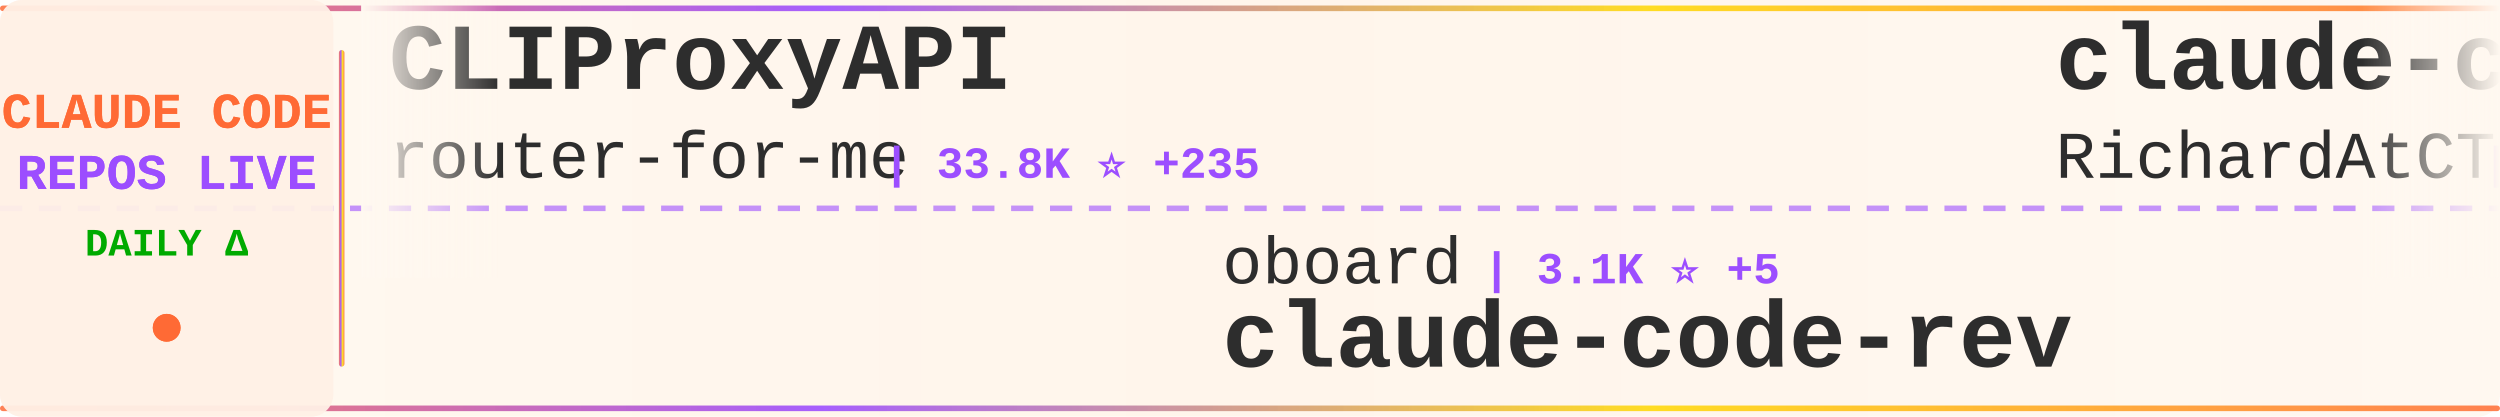
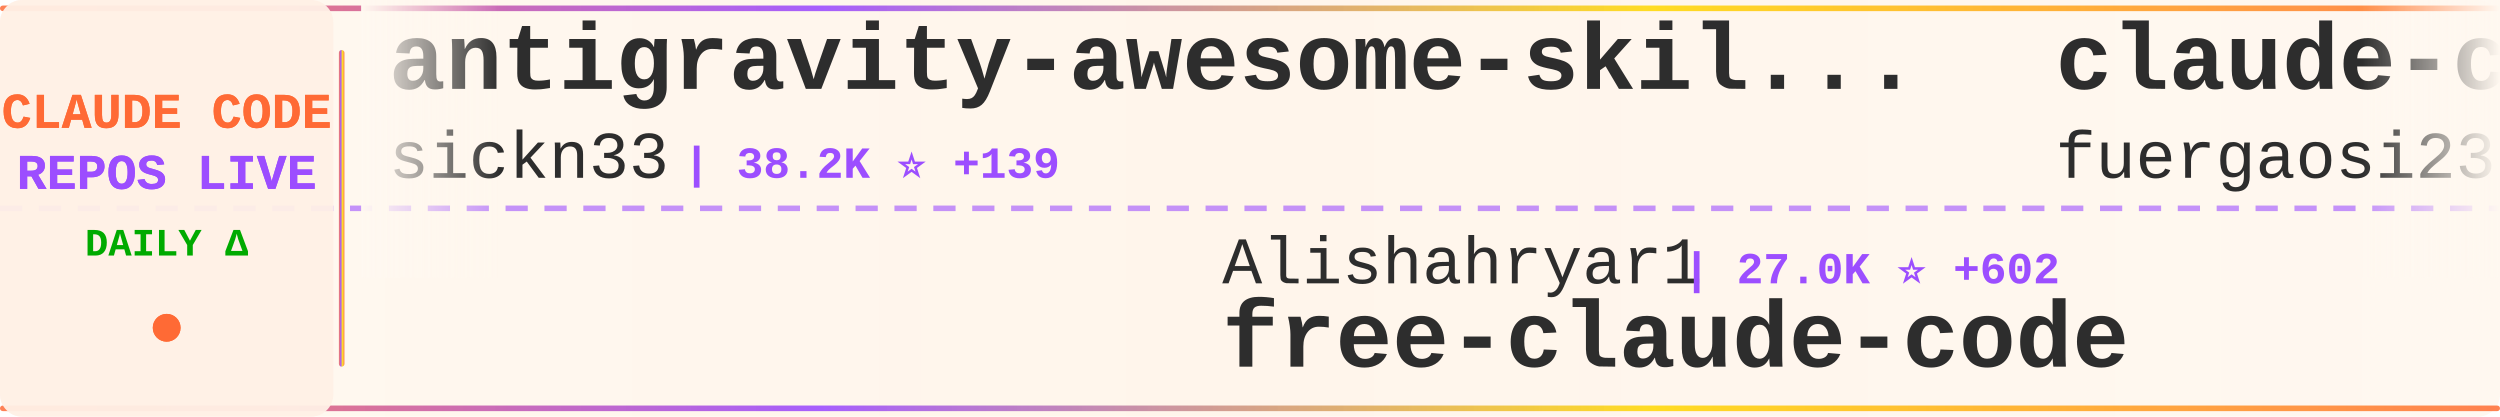
<svg xmlns="http://www.w3.org/2000/svg" width="900" height="150">
  <defs>
    <linearGradient id="tickerBg" x1="0%" y1="0%" x2="100%" y2="0%">
      <stop offset="0%" style="stop-color:#fff8f0;stop-opacity:0.98" />
      <stop offset="50%" style="stop-color:#fff5eb;stop-opacity:1" />
      <stop offset="100%" style="stop-color:#fff8f0;stop-opacity:0.98" />
    </linearGradient>
    <linearGradient id="borderGrad" x1="0%" y1="0%" x2="100%" y2="0%">
      <stop offset="0%" style="stop-color:#FF6B35;stop-opacity:0.85">
        <animate attributeName="stop-opacity" values="0.85;1;0.85" dur="2s" repeatCount="indefinite" />
      </stop>
      <stop offset="33%" style="stop-color:#9C4EFF;stop-opacity:0.9">
        <animate attributeName="stop-opacity" values="0.9;1;0.9" dur="2.2s" repeatCount="indefinite" />
      </stop>
      <stop offset="66%" style="stop-color:#FFD700;stop-opacity:0.85">
        <animate attributeName="stop-opacity" values="0.85;1;0.85" dur="1.8s" repeatCount="indefinite" />
      </stop>
      <stop offset="100%" style="stop-color:#FF6B35;stop-opacity:0.85">
        <animate attributeName="stop-opacity" values="0.85;1;0.85" dur="2s" repeatCount="indefinite" />
      </stop>
    </linearGradient>
    <filter id="textGlow">
      <feGaussianBlur stdDeviation="0.15" result="coloredBlur" />
      <feMerge>
        <feMergeNode in="coloredBlur" />
        <feMergeNode in="SourceGraphic" />
      </feMerge>
    </filter>
    <filter id="metricGlow">
      <feGaussianBlur stdDeviation="0.2" result="coloredBlur" />
      <feMerge>
        <feMergeNode in="coloredBlur" />
        <feMergeNode in="SourceGraphic" />
      </feMerge>
    </filter>
    <linearGradient id="leftFade" x1="0%" y1="0%" x2="100%" y2="0%">
      <stop offset="0%" style="stop-color:#fff8f0;stop-opacity:1" />
      <stop offset="100%" style="stop-color:#fff8f0;stop-opacity:0" />
    </linearGradient>
    <linearGradient id="rightFade" x1="0%" y1="0%" x2="100%" y2="0%">
      <stop offset="0%" style="stop-color:#fff8f0;stop-opacity:0" />
      <stop offset="100%" style="stop-color:#fff8f0;stop-opacity:1" />
    </linearGradient>
  </defs>
  <rect width="900" height="150" fill="url(#tickerBg)" rx="8" />
  <rect x="0" y="2" width="900" height="2" fill="url(#borderGrad)" rx="1" />
  <rect x="0" y="146" width="900" height="2" fill="url(#borderGrad)" rx="1" />
  <line x1="0" y1="75" x2="900" y2="75" stroke="#9C4EFF" stroke-width="2" stroke-dasharray="8 6" opacity="0.6" />
  <rect x="0" y="0" width="120" height="150" fill="#fff0e6" opacity="0.95" rx="8" />
  <text x="60" y="46" font-family="'Courier New', monospace" font-size="18" font-weight="bold" fill="#FF6B35" text-anchor="middle" filter="url(#textGlow)">
    CLAUDE CODE
  </text>
  <text x="60" y="68" font-family="'Courier New', monospace" font-size="18" font-weight="bold" fill="#9C4EFF" text-anchor="middle" filter="url(#textGlow)">
    REPOS LIVE
  </text>
  <text x="60" y="92" font-family="'Courier New', monospace" font-size="14" font-weight="bold" fill="#00aa00" text-anchor="middle">
    DAILY Δ
  </text>
  <circle cx="60" cy="118" r="5" fill="#FF6B35" filter="url(#metricGlow)">
    <animate attributeName="r" values="4;6;4" dur="1.5s" repeatCount="indefinite" />
    <animate attributeName="opacity" values="0.6;1;0.6" dur="1.5s" repeatCount="indefinite" />
  </circle>
  <rect x="122" y="18" width="2" height="114" fill="url(#borderGrad)" rx="1" />
  <clipPath id="tickerClip">
    <rect x="130" y="0" width="770" height="150" />
  </clipPath>
  <g clip-path="url(#tickerClip)">
    <g id="tickerItems">
      <animateTransform attributeName="transform" attributeType="XML" type="translate" from="0 0" to="-3000 0" dur="54s" repeatCount="indefinite" />
      <g transform="translate(0, 0)">
+         <text x="140" y="32" font-family="'Courier New', monospace" font-size="34" font-weight="bold" fill="#2d2d2d">antigravity-awesome-skil...</text>
+         <text x="140" y="64" font-family="'Courier New', monospace" font-size="24" font-weight="normal" fill="#2d2d2d" opacity="1.0">sickn33</text>
+         <text x="246" y="64" font-family="'Courier New', monospace" font-size="16" font-weight="bold" fill="#9C4EFF"> | 38.2K ⭐ +139</text>
+       </g>
+       <g transform="translate(300, 0)">
+         <text x="140" y="102" font-family="'Courier New', monospace" font-size="24" font-weight="normal" fill="#2d2d2d" opacity="1.0">Alishahryar1</text>
+         <text x="306" y="102" font-family="'Courier New', monospace" font-size="16" font-weight="bold" fill="#9C4EFF"> | 27.0K ⭐ +602</text>
+         <text x="140" y="132" font-family="'Courier New', monospace" font-size="34" font-weight="bold" fill="#2d2d2d">free-claude-code</text>
+       </g>
+       <g transform="translate(600, 0)">
+         <text x="140" y="32" font-family="'Courier New', monospace" font-size="34" font-weight="bold" fill="#2d2d2d">claude-code-proxy</text>
+         <text x="140" y="64" font-family="'Courier New', monospace" font-size="24" font-weight="normal" fill="#2d2d2d" opacity="1.0">fuergaosi233</text>
+         <text x="306" y="64" font-family="'Courier New', monospace" font-size="16" font-weight="bold" fill="#9C4EFF"> | 2.6K ⭐ +4</text>
+       </g>
+       <g transform="translate(900, 0)">
+         <text x="140" y="102" font-family="'Courier New', monospace" font-size="24" font-weight="normal" fill="#2d2d2d" opacity="1.0">anthropics</text>
+         <text x="282" y="102" font-family="'Courier New', monospace" font-size="16" font-weight="bold" fill="#9C4EFF"> | 842 ⭐ +1</text>
+         <text x="140" y="132" font-family="'Courier New', monospace" font-size="34" font-weight="bold" fill="#2d2d2d">claude-code-base-action</text>
+       </g>
+       <g transform="translate(1200, 0)">
+         <text x="140" y="32" font-family="'Courier New', monospace" font-size="34" font-weight="bold" fill="#2d2d2d">claude-code-cli</text>
+         <text x="140" y="64" font-family="'Courier New', monospace" font-size="24" font-weight="normal" fill="#2d2d2d" opacity="1.0">huangserva</text>
+         <text x="282" y="64" font-family="'Courier New', monospace" font-size="16" font-weight="bold" fill="#9C4EFF"> | 588 ⭐ +1</text>
+       </g>
+       <g transform="translate(1500, 0)">
+         <text x="140" y="102" font-family="'Courier New', monospace" font-size="24" font-weight="normal" fill="#2d2d2d" opacity="1.0">farion1231</text>
+         <text x="282" y="102" font-family="'Courier New', monospace" font-size="16" font-weight="bold" fill="#9C4EFF"> | 76.5K ⭐ +916</text>
+         <text x="140" y="132" font-family="'Courier New', monospace" font-size="34" font-weight="bold" fill="#2d2d2d">cc-switch</text>
+       </g>
+       <g transform="translate(1800, 0)">
        <text x="140" y="32" font-family="'Courier New', monospace" font-size="34" font-weight="bold" fill="#2d2d2d">CLIProxyAPI</text>
        <text x="140" y="64" font-family="'Courier New', monospace" font-size="24" font-weight="normal" fill="#2d2d2d" opacity="1.0">router-for-me</text>
-         <text x="318" y="64" font-family="'Courier New', monospace" font-size="16" font-weight="bold" fill="#9C4EFF"> | 33.8K ⭐ +235</text>
-       </g>
-       <g transform="translate(300, 0)">
-         <text x="140" y="102" font-family="'Courier New', monospace" font-size="24" font-weight="normal" fill="#2d2d2d" opacity="1.0">oboard</text>
-         <text x="234" y="102" font-family="'Courier New', monospace" font-size="16" font-weight="bold" fill="#9C4EFF"> | 3.1K ⭐ +5</text>
-         <text x="140" y="132" font-family="'Courier New', monospace" font-size="34" font-weight="bold" fill="#2d2d2d">claude-code-rev</text>
-       </g>
-       <g transform="translate(600, 0)">
-         <text x="140" y="32" font-family="'Courier New', monospace" font-size="34" font-weight="bold" fill="#2d2d2d">claude-code-telegram</text>
-         <text x="140" y="64" font-family="'Courier New', monospace" font-size="24" font-weight="normal" fill="#2d2d2d" opacity="1.0">RichardAtCT</text>
-         <text x="294" y="64" font-family="'Courier New', monospace" font-size="16" font-weight="bold" fill="#9C4EFF"> | 2.6K ⭐ +7</text>
-       </g>
-       <g transform="translate(900, 0)">
-         <text x="140" y="102" font-family="'Courier New', monospace" font-size="24" font-weight="normal" fill="#2d2d2d" opacity="1.0">davila7</text>
-         <text x="246" y="102" font-family="'Courier New', monospace" font-size="16" font-weight="bold" fill="#9C4EFF"> | 27.4K ⭐ +34</text>
-         <text x="140" y="132" font-family="'Courier New', monospace" font-size="34" font-weight="bold" fill="#2d2d2d">claude-code-templates</text>
-       </g>
-       <g transform="translate(1200, 0)">
-         <text x="140" y="32" font-family="'Courier New', monospace" font-size="34" font-weight="bold" fill="#2d2d2d">claude-code-sub-agents</text>
-         <text x="140" y="64" font-family="'Courier New', monospace" font-size="24" font-weight="normal" fill="#2d2d2d" opacity="1.0">lst97</text>
-         <text x="222" y="64" font-family="'Courier New', monospace" font-size="16" font-weight="bold" fill="#9C4EFF"> | 1.6K ⭐ +1</text>
-       </g>
-       <g transform="translate(1500, 0)">
-         <text x="140" y="102" font-family="'Courier New', monospace" font-size="24" font-weight="normal" fill="#2d2d2d" opacity="1.0">777genius</text>
-         <text x="270" y="102" font-family="'Courier New', monospace" font-size="16" font-weight="bold" fill="#9C4EFF"> | 913 ⭐</text>
-         <text x="140" y="132" font-family="'Courier New', monospace" font-size="34" font-weight="bold" fill="#2d2d2d">claude-code-source-code</text>
-       </g>
-       <g transform="translate(1800, 0)">
-         <text x="140" y="32" font-family="'Courier New', monospace" font-size="34" font-weight="bold" fill="#2d2d2d">learn-claude-code</text>
-         <text x="140" y="64" font-family="'Courier New', monospace" font-size="24" font-weight="normal" fill="#2d2d2d" opacity="1.0">shareAI-lab</text>
-         <text x="294" y="64" font-family="'Courier New', monospace" font-size="16" font-weight="bold" fill="#9C4EFF"> | 61.6K ⭐ +218</text>
+         <text x="318" y="64" font-family="'Courier New', monospace" font-size="16" font-weight="bold" fill="#9C4EFF"> | 33.8K ⭐ +236</text>
      </g>
      <g transform="translate(2100, 0)">
-         <text x="140" y="102" font-family="'Courier New', monospace" font-size="24" font-weight="normal" fill="#2d2d2d" opacity="1.0">frankbria</text>
-         <text x="270" y="102" font-family="'Courier New', monospace" font-size="16" font-weight="bold" fill="#9C4EFF"> | 9.2K ⭐ +10</text>
-         <text x="140" y="132" font-family="'Courier New', monospace" font-size="34" font-weight="bold" fill="#2d2d2d">ralph-claude-code</text>
+         <text x="140" y="102" font-family="'Courier New', monospace" font-size="24" font-weight="normal" fill="#2d2d2d" opacity="1.0">musistudio</text>
+         <text x="282" y="102" font-family="'Courier New', monospace" font-size="16" font-weight="bold" fill="#9C4EFF"> | 34.2K ⭐ +55</text>
+         <text x="140" y="132" font-family="'Courier New', monospace" font-size="34" font-weight="bold" fill="#2d2d2d">claude-code-router</text>
      </g>
      <g transform="translate(2400, 0)">
-         <text x="140" y="32" font-family="'Courier New', monospace" font-size="34" font-weight="bold" fill="#2d2d2d">ralph</text>
-         <text x="140" y="64" font-family="'Courier New', monospace" font-size="24" font-weight="normal" fill="#2d2d2d" opacity="1.0">snarktank</text>
-         <text x="270" y="64" font-family="'Courier New', monospace" font-size="16" font-weight="bold" fill="#9C4EFF"> | 19.3K ⭐ +58</text>
+         <text x="140" y="32" font-family="'Courier New', monospace" font-size="34" font-weight="bold" fill="#2d2d2d">skills</text>
+         <text x="140" y="64" font-family="'Courier New', monospace" font-size="24" font-weight="normal" fill="#2d2d2d" opacity="1.0">anthropics</text>
+         <text x="282" y="64" font-family="'Courier New', monospace" font-size="16" font-weight="bold" fill="#9C4EFF"> | 138.3K ⭐ +634</text>
      </g>
      <g transform="translate(2700, 0)">
        <text x="140" y="102" font-family="'Courier New', monospace" font-size="24" font-weight="normal" fill="#2d2d2d" opacity="1.0">https-deeplearning-ai</text>
        <text x="414" y="102" font-family="'Courier New', monospace" font-size="16" font-weight="bold" fill="#9C4EFF"> | 514 ⭐</text>
        <text x="140" y="132" font-family="'Courier New', monospace" font-size="34" font-weight="bold" fill="#2d2d2d">sc-claude-code-files</text>
      </g>
      <g transform="translate(3000, 0)">
-         <text x="140" y="32" font-family="'Courier New', monospace" font-size="34" font-weight="bold" fill="#2d2d2d">CLIProxyAPI</text>
-         <text x="140" y="64" font-family="'Courier New', monospace" font-size="24" font-weight="normal" fill="#2d2d2d" opacity="1.0">router-for-me</text>
-         <text x="318" y="64" font-family="'Courier New', monospace" font-size="16" font-weight="bold" fill="#9C4EFF"> | 33.8K ⭐ +235</text>
+         <text x="140" y="32" font-family="'Courier New', monospace" font-size="34" font-weight="bold" fill="#2d2d2d">antigravity-awesome-skil...</text>
+         <text x="140" y="64" font-family="'Courier New', monospace" font-size="24" font-weight="normal" fill="#2d2d2d" opacity="1.0">sickn33</text>
+         <text x="246" y="64" font-family="'Courier New', monospace" font-size="16" font-weight="bold" fill="#9C4EFF"> | 38.2K ⭐ +139</text>
      </g>
      <g transform="translate(3300, 0)">
-         <text x="140" y="102" font-family="'Courier New', monospace" font-size="24" font-weight="normal" fill="#2d2d2d" opacity="1.0">oboard</text>
-         <text x="234" y="102" font-family="'Courier New', monospace" font-size="16" font-weight="bold" fill="#9C4EFF"> | 3.1K ⭐ +5</text>
-         <text x="140" y="132" font-family="'Courier New', monospace" font-size="34" font-weight="bold" fill="#2d2d2d">claude-code-rev</text>
+         <text x="140" y="102" font-family="'Courier New', monospace" font-size="24" font-weight="normal" fill="#2d2d2d" opacity="1.0">Alishahryar1</text>
+         <text x="306" y="102" font-family="'Courier New', monospace" font-size="16" font-weight="bold" fill="#9C4EFF"> | 27.0K ⭐ +602</text>
+         <text x="140" y="132" font-family="'Courier New', monospace" font-size="34" font-weight="bold" fill="#2d2d2d">free-claude-code</text>
      </g>
      <g transform="translate(3600, 0)">
-         <text x="140" y="32" font-family="'Courier New', monospace" font-size="34" font-weight="bold" fill="#2d2d2d">claude-code-telegram</text>
-         <text x="140" y="64" font-family="'Courier New', monospace" font-size="24" font-weight="normal" fill="#2d2d2d" opacity="1.0">RichardAtCT</text>
-         <text x="294" y="64" font-family="'Courier New', monospace" font-size="16" font-weight="bold" fill="#9C4EFF"> | 2.6K ⭐ +7</text>
+         <text x="140" y="32" font-family="'Courier New', monospace" font-size="34" font-weight="bold" fill="#2d2d2d">claude-code-proxy</text>
+         <text x="140" y="64" font-family="'Courier New', monospace" font-size="24" font-weight="normal" fill="#2d2d2d" opacity="1.0">fuergaosi233</text>
+         <text x="306" y="64" font-family="'Courier New', monospace" font-size="16" font-weight="bold" fill="#9C4EFF"> | 2.6K ⭐ +4</text>
      </g>
      <g transform="translate(3900, 0)">
-         <text x="140" y="102" font-family="'Courier New', monospace" font-size="24" font-weight="normal" fill="#2d2d2d" opacity="1.0">davila7</text>
-         <text x="246" y="102" font-family="'Courier New', monospace" font-size="16" font-weight="bold" fill="#9C4EFF"> | 27.4K ⭐ +34</text>
-         <text x="140" y="132" font-family="'Courier New', monospace" font-size="34" font-weight="bold" fill="#2d2d2d">claude-code-templates</text>
+         <text x="140" y="102" font-family="'Courier New', monospace" font-size="24" font-weight="normal" fill="#2d2d2d" opacity="1.0">anthropics</text>
+         <text x="282" y="102" font-family="'Courier New', monospace" font-size="16" font-weight="bold" fill="#9C4EFF"> | 842 ⭐ +1</text>
+         <text x="140" y="132" font-family="'Courier New', monospace" font-size="34" font-weight="bold" fill="#2d2d2d">claude-code-base-action</text>
      </g>
    </g>
  </g>
  <rect x="130" y="0" width="50" height="100" fill="url(#leftFade)" />
  <rect x="850" y="0" width="50" height="100" fill="url(#rightFade)" />
</svg>
